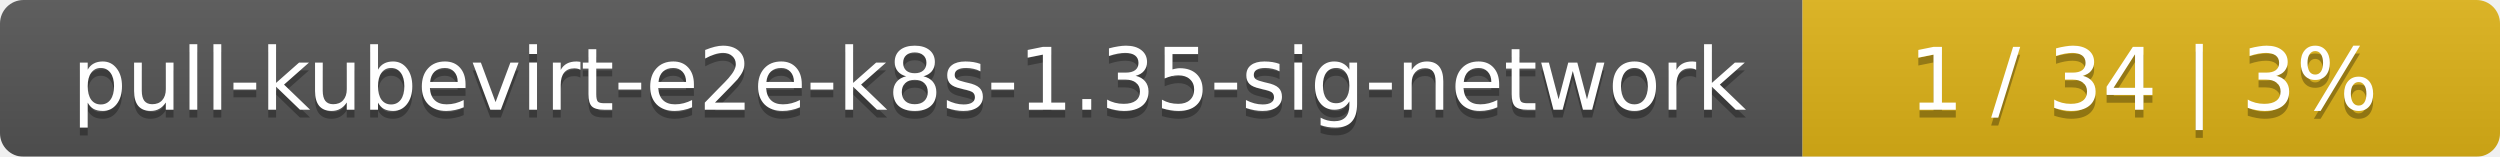
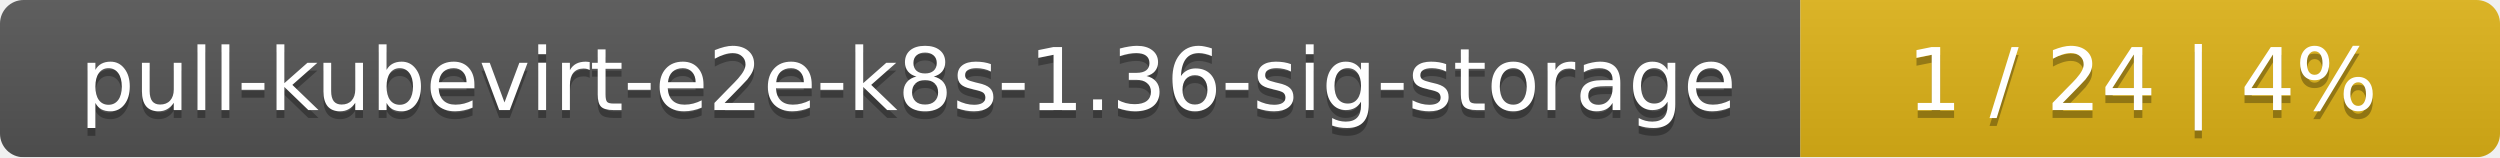
- <svg xmlns="http://www.w3.org/2000/svg" width="319" height="20">
+ <svg xmlns="http://www.w3.org/2000/svg" width="318" height="20">
  <linearGradient id="smooth" x2="0" y2="100%">
    <stop offset="0" stop-color="#bbb" stop-opacity=".1" />
    <stop offset="1" stop-opacity=".1" />
  </linearGradient>
  <mask id="round">
-     <rect width="319" height="20" rx="3" fill="#fff" />
+     <rect width="318" height="20" rx="3" fill="#fff" />
  </mask>
  <g mask="url(#round)">
-     <rect width="230" height="20" fill="#555" />
-     <rect x="230" width="89" height="20" fill="#dfb317" />
-     <rect width="319" height="20" fill="url(#smooth)" />
+     <rect width="229" height="20" fill="#555" />
+     <rect x="229" width="89" height="20" fill="#dfb317" />
+     <rect width="318" height="20" fill="url(#smooth)" />
  </g>
  <g fill="#fff" text-anchor="middle" font-family="DejaVu Sans,Verdana,Geneva,sans-serif" font-size="11">
-     <text x="116" y="15" fill="#010101" fill-opacity=".3">pull-kubevirt-e2e-k8s-1.35-sig-network</text>
-     <text x="116" y="14">pull-kubevirt-e2e-k8s-1.35-sig-network</text>
-     <text x="273.5" y="15" fill="#010101" fill-opacity=".3">1 / 34    |    3%</text>
-     <text x="273.5" y="14">1 / 34    |    3%</text>
+     <text x="115.5" y="15" fill="#010101" fill-opacity=".3">pull-kubevirt-e2e-k8s-1.36-sig-storage</text>
+     <text x="115.5" y="14">pull-kubevirt-e2e-k8s-1.36-sig-storage</text>
+     <text x="272.5" y="15" fill="#010101" fill-opacity=".3">1 / 24    |    4%</text>
+     <text x="272.5" y="14">1 / 24    |    4%</text>
  </g>
</svg>
